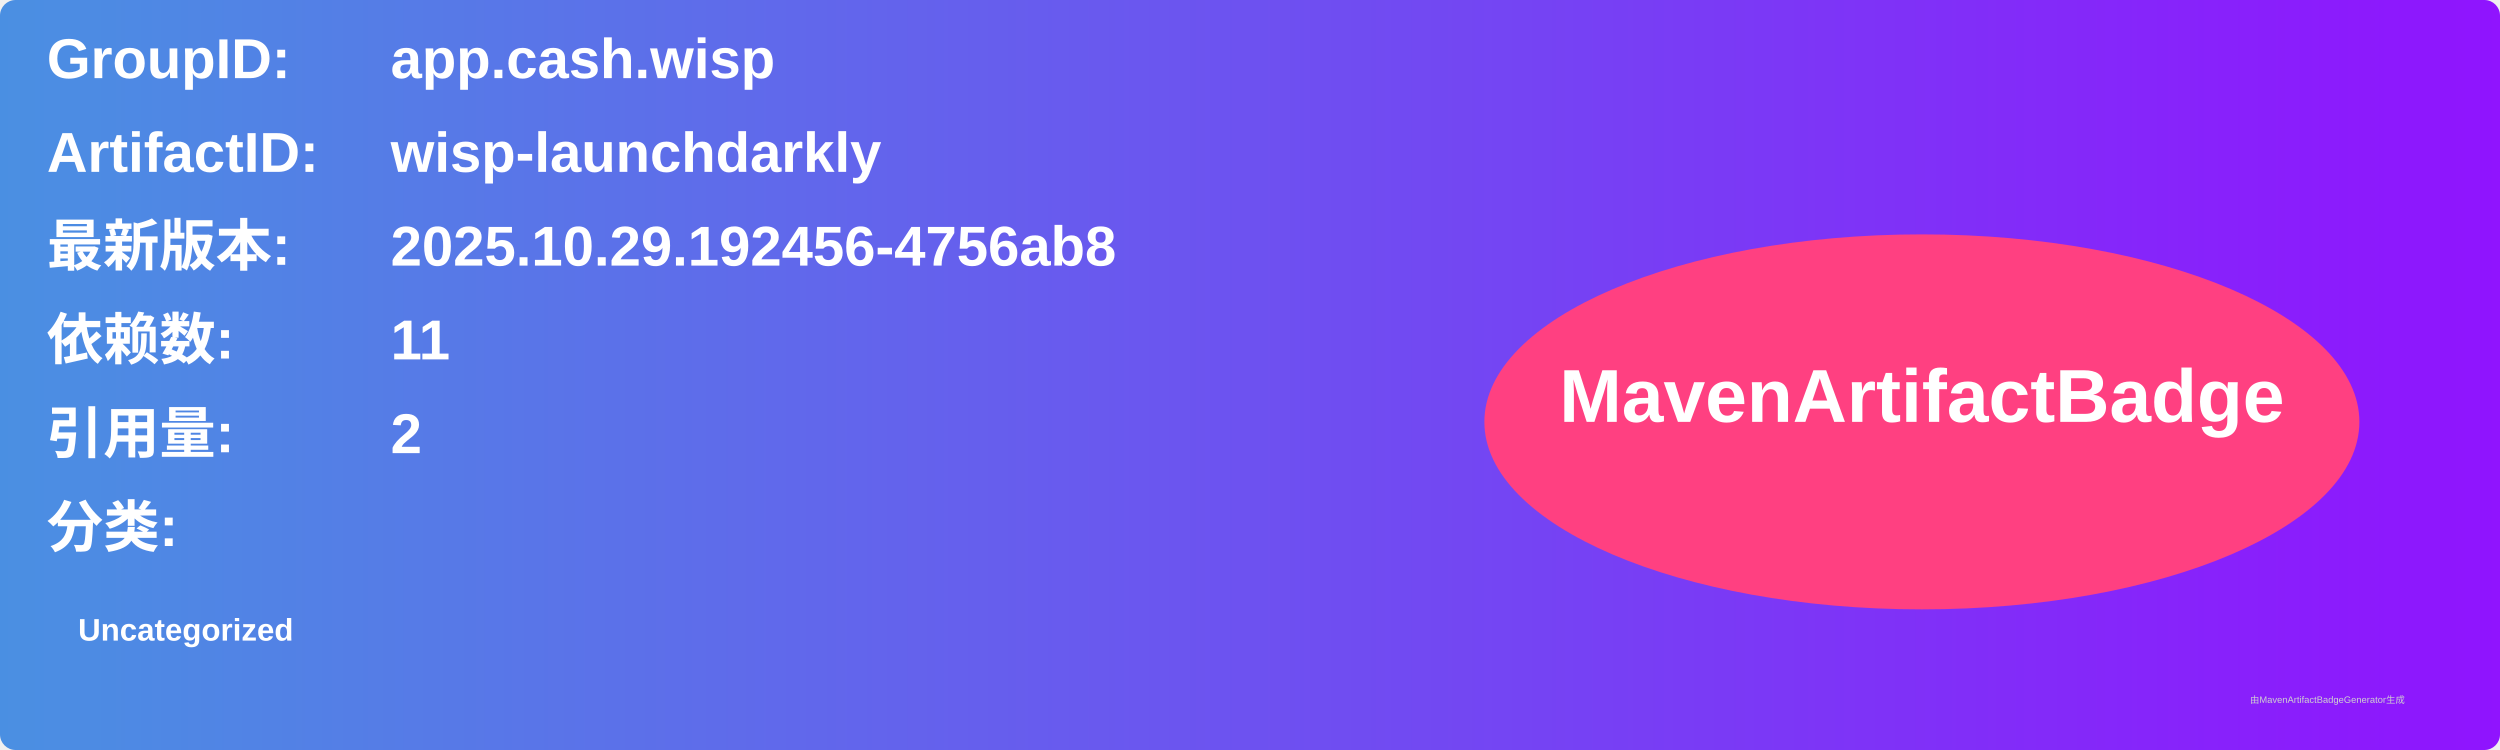
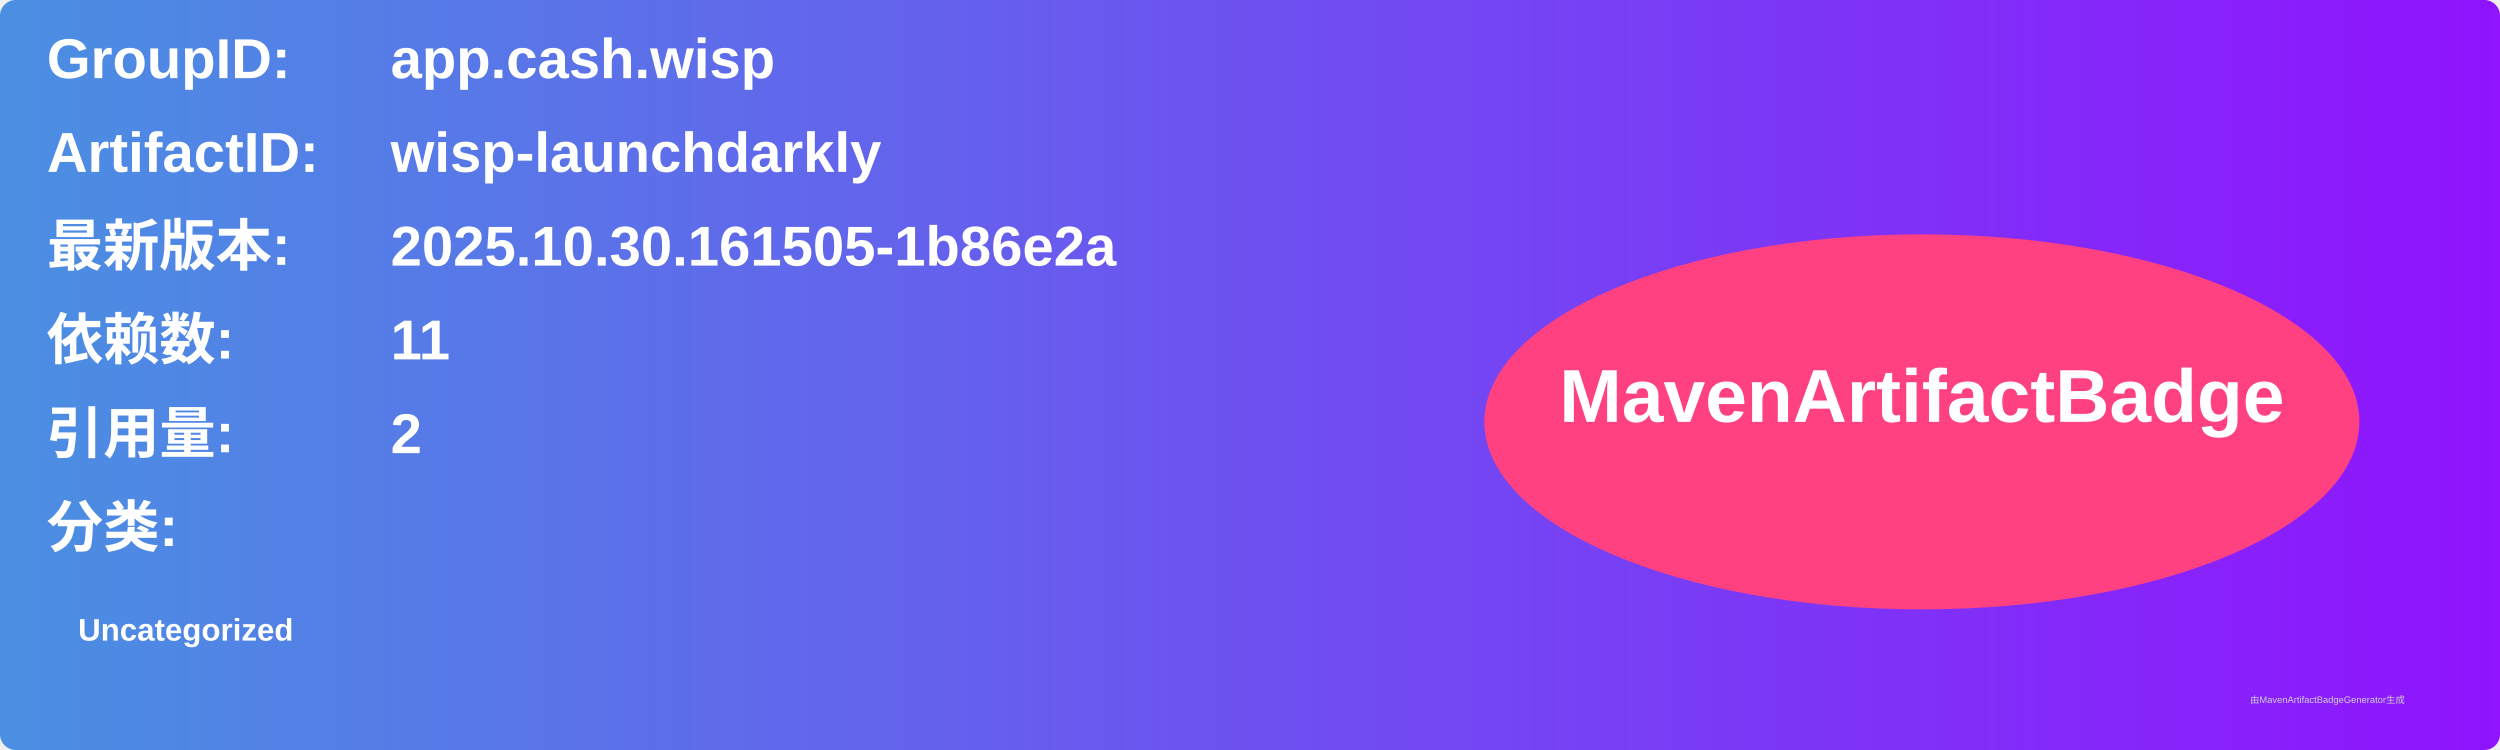
<svg xmlns="http://www.w3.org/2000/svg" width="800" height="240" viewBox="0 0 800 240">
  <linearGradient id="grad" x1="0%" y1="0%" x2="100%" y2="0%">
    <stop offset="0%" stop-color="#4a90e2" />
    <stop offset="100%" stop-color="#9013fe" />
  </linearGradient>
  <rect width="100%" height="100%" rx="5" ry="5" fill="url(#grad)" />
  <g transform="translate(15, 15)">
    <text x="0" y="10" font-family="Arial" font-size="18" fill="white" font-weight="bold" width="260">GroupID:</text>
    <text x="110" y="10" font-family="Arial" font-size="18" fill="white" font-weight="bold" width="460">app.cash.wisp</text>
    <text x="0" y="40" font-family="Arial" font-size="18" fill="white" font-weight="bold" width="260">ArtifactID:</text>
    <text x="110" y="40" font-family="Arial" font-size="18" fill="white" font-weight="bold" width="460">wisp-launchdarkly</text>
    <text x="0" y="70" font-family="Arial" font-size="18" fill="white" font-weight="bold">最新版本:</text>
    <text x="110" y="70" font-family="Arial" font-size="18" fill="white" font-weight="bold">
-       <tspan font-weight="bold">2025.10.29.192456-4756ab8</tspan>
+       <tspan font-weight="bold">2025.10.30.161505-1b86e2a</tspan>
    </text>
    <text x="0" y="100" font-family="Arial" font-size="18" fill="white" font-weight="bold">依赖数: </text>
    <text x="110" y="100" font-family="Arial" font-size="18" fill="white">
      <tspan font-weight="bold">11</tspan>
    </text>
    <text x="0" y="130" font-family="Arial" font-size="18" fill="white" font-weight="bold">引用量: </text>
    <text x="110" y="130" font-family="Arial" font-size="18" fill="white">
      <tspan font-weight="bold">2</tspan>
    </text>
    <text x="0" y="160" font-family="Arial" font-size="18" fill="white" font-weight="bold">分类:</text>
    <text x="10" y="190" font-family="Arial" font-size="10" fill="white">
      <tspan font-weight="bold">Uncategorized</tspan>
    </text>
    <ellipse cx="600" cy="120" rx="140" ry="60" fill="#ff4081" />
    <text x="600" y="120" text-anchor="middle" font-family="Arial" font-size="24" fill="white" font-weight="bold">MavenArtifactBadge</text>
  </g>
  <text x="720" y="225" font-family="Arial" font-size="3" fill="#d0d0d0">由MavenArtifactBadgeGenerator生成</text>
</svg>
